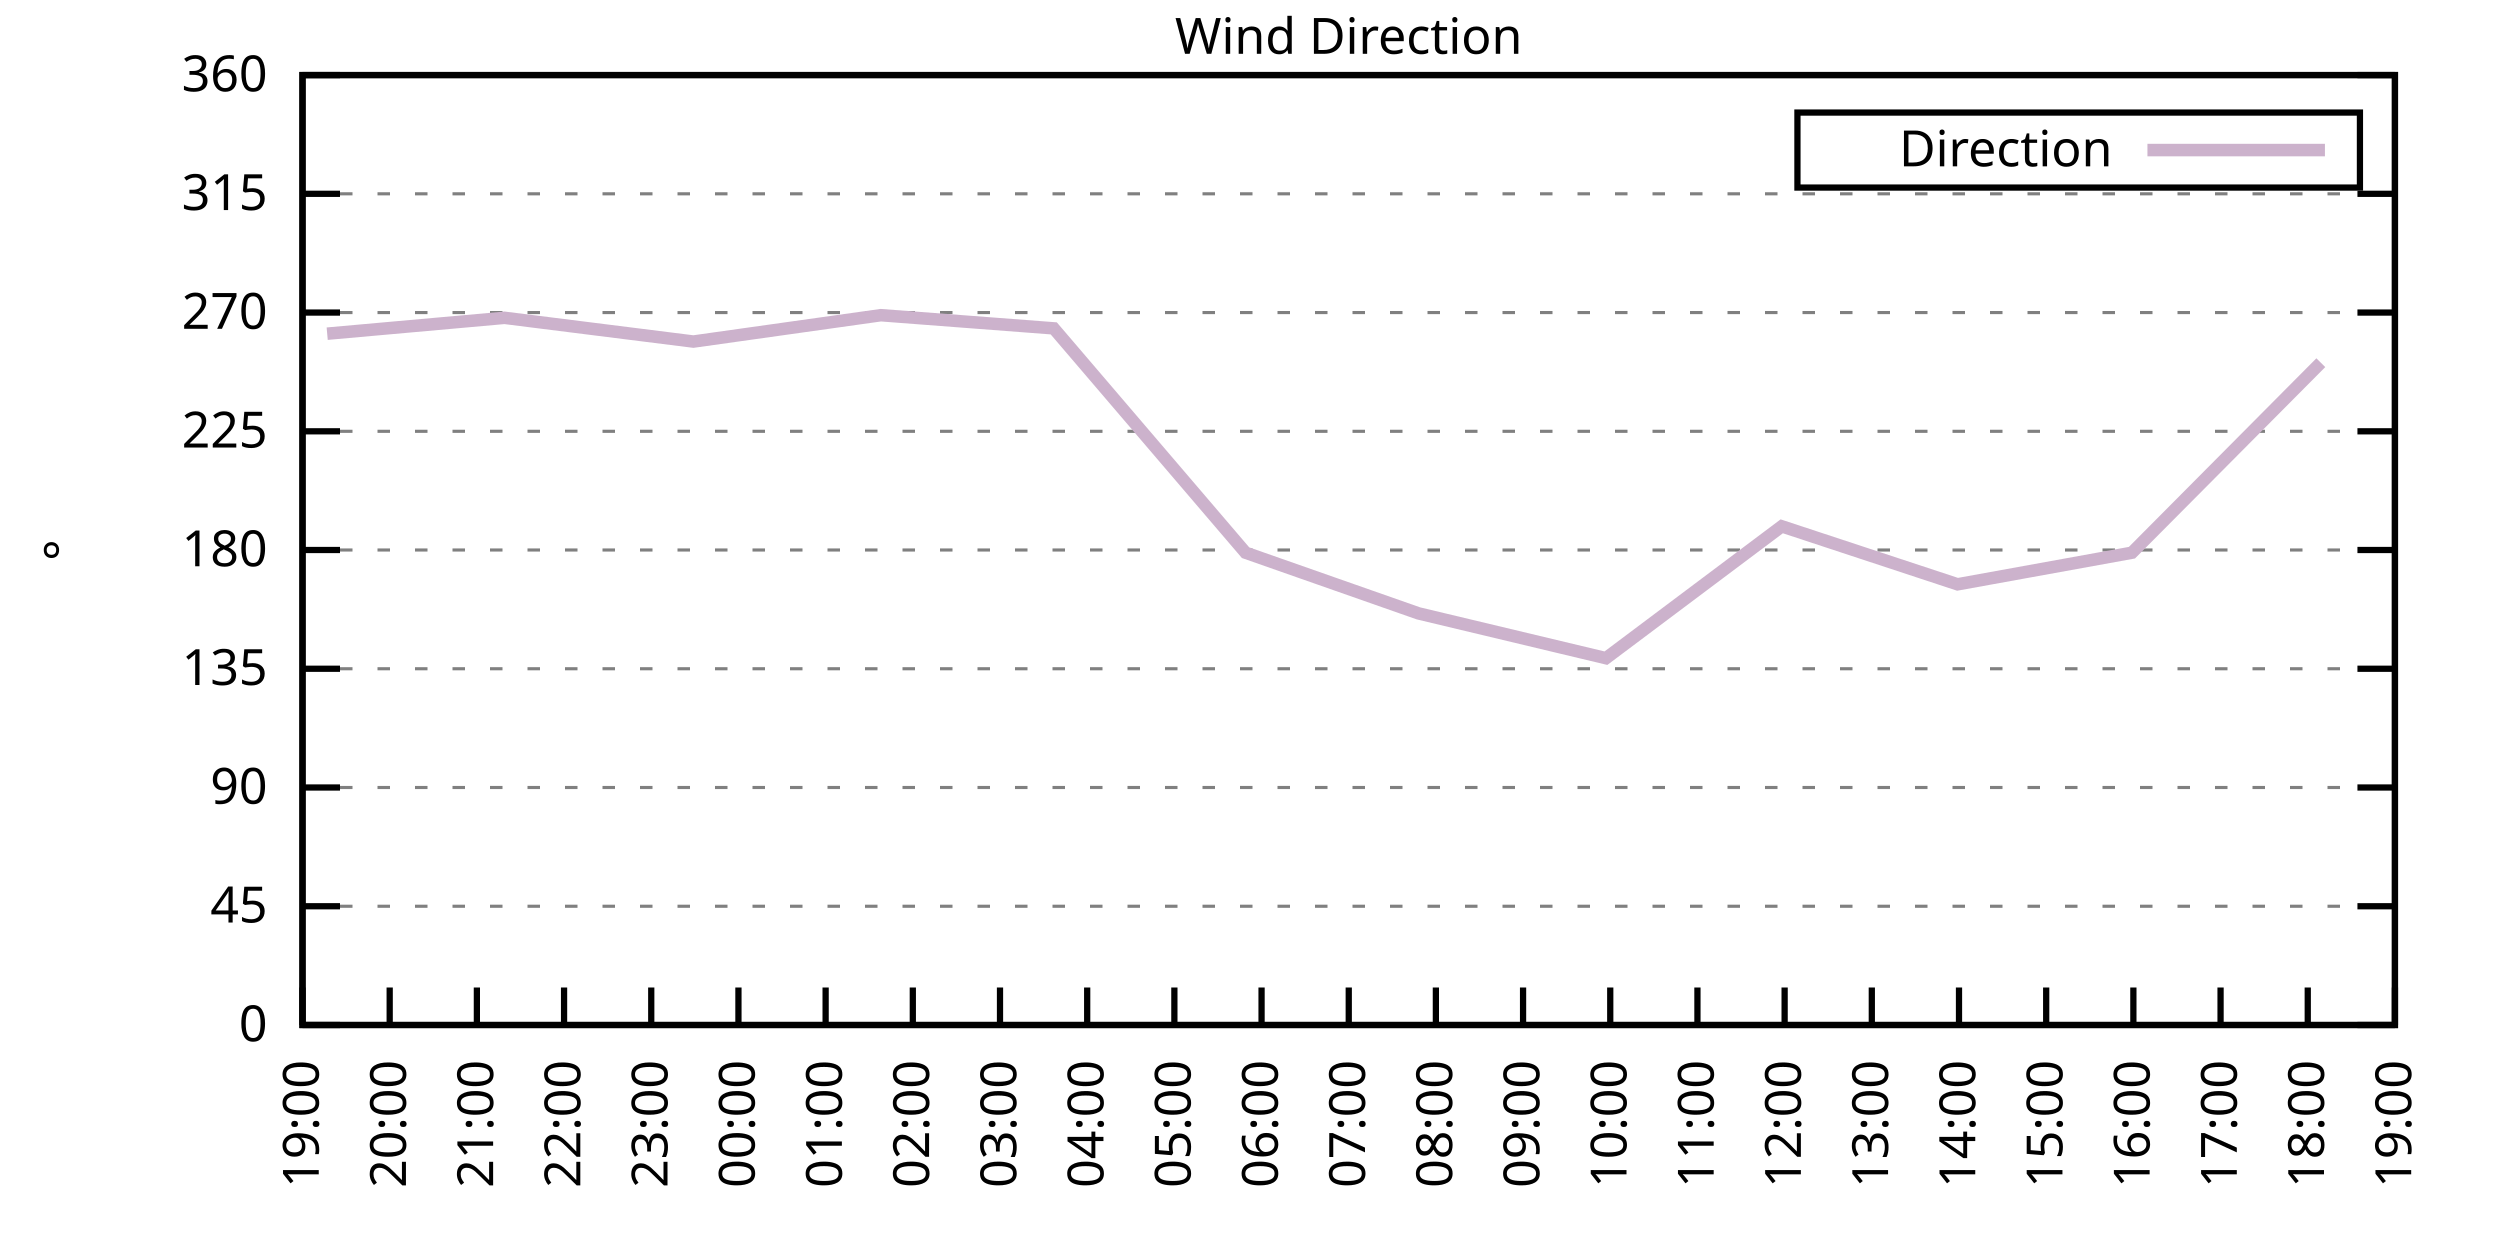
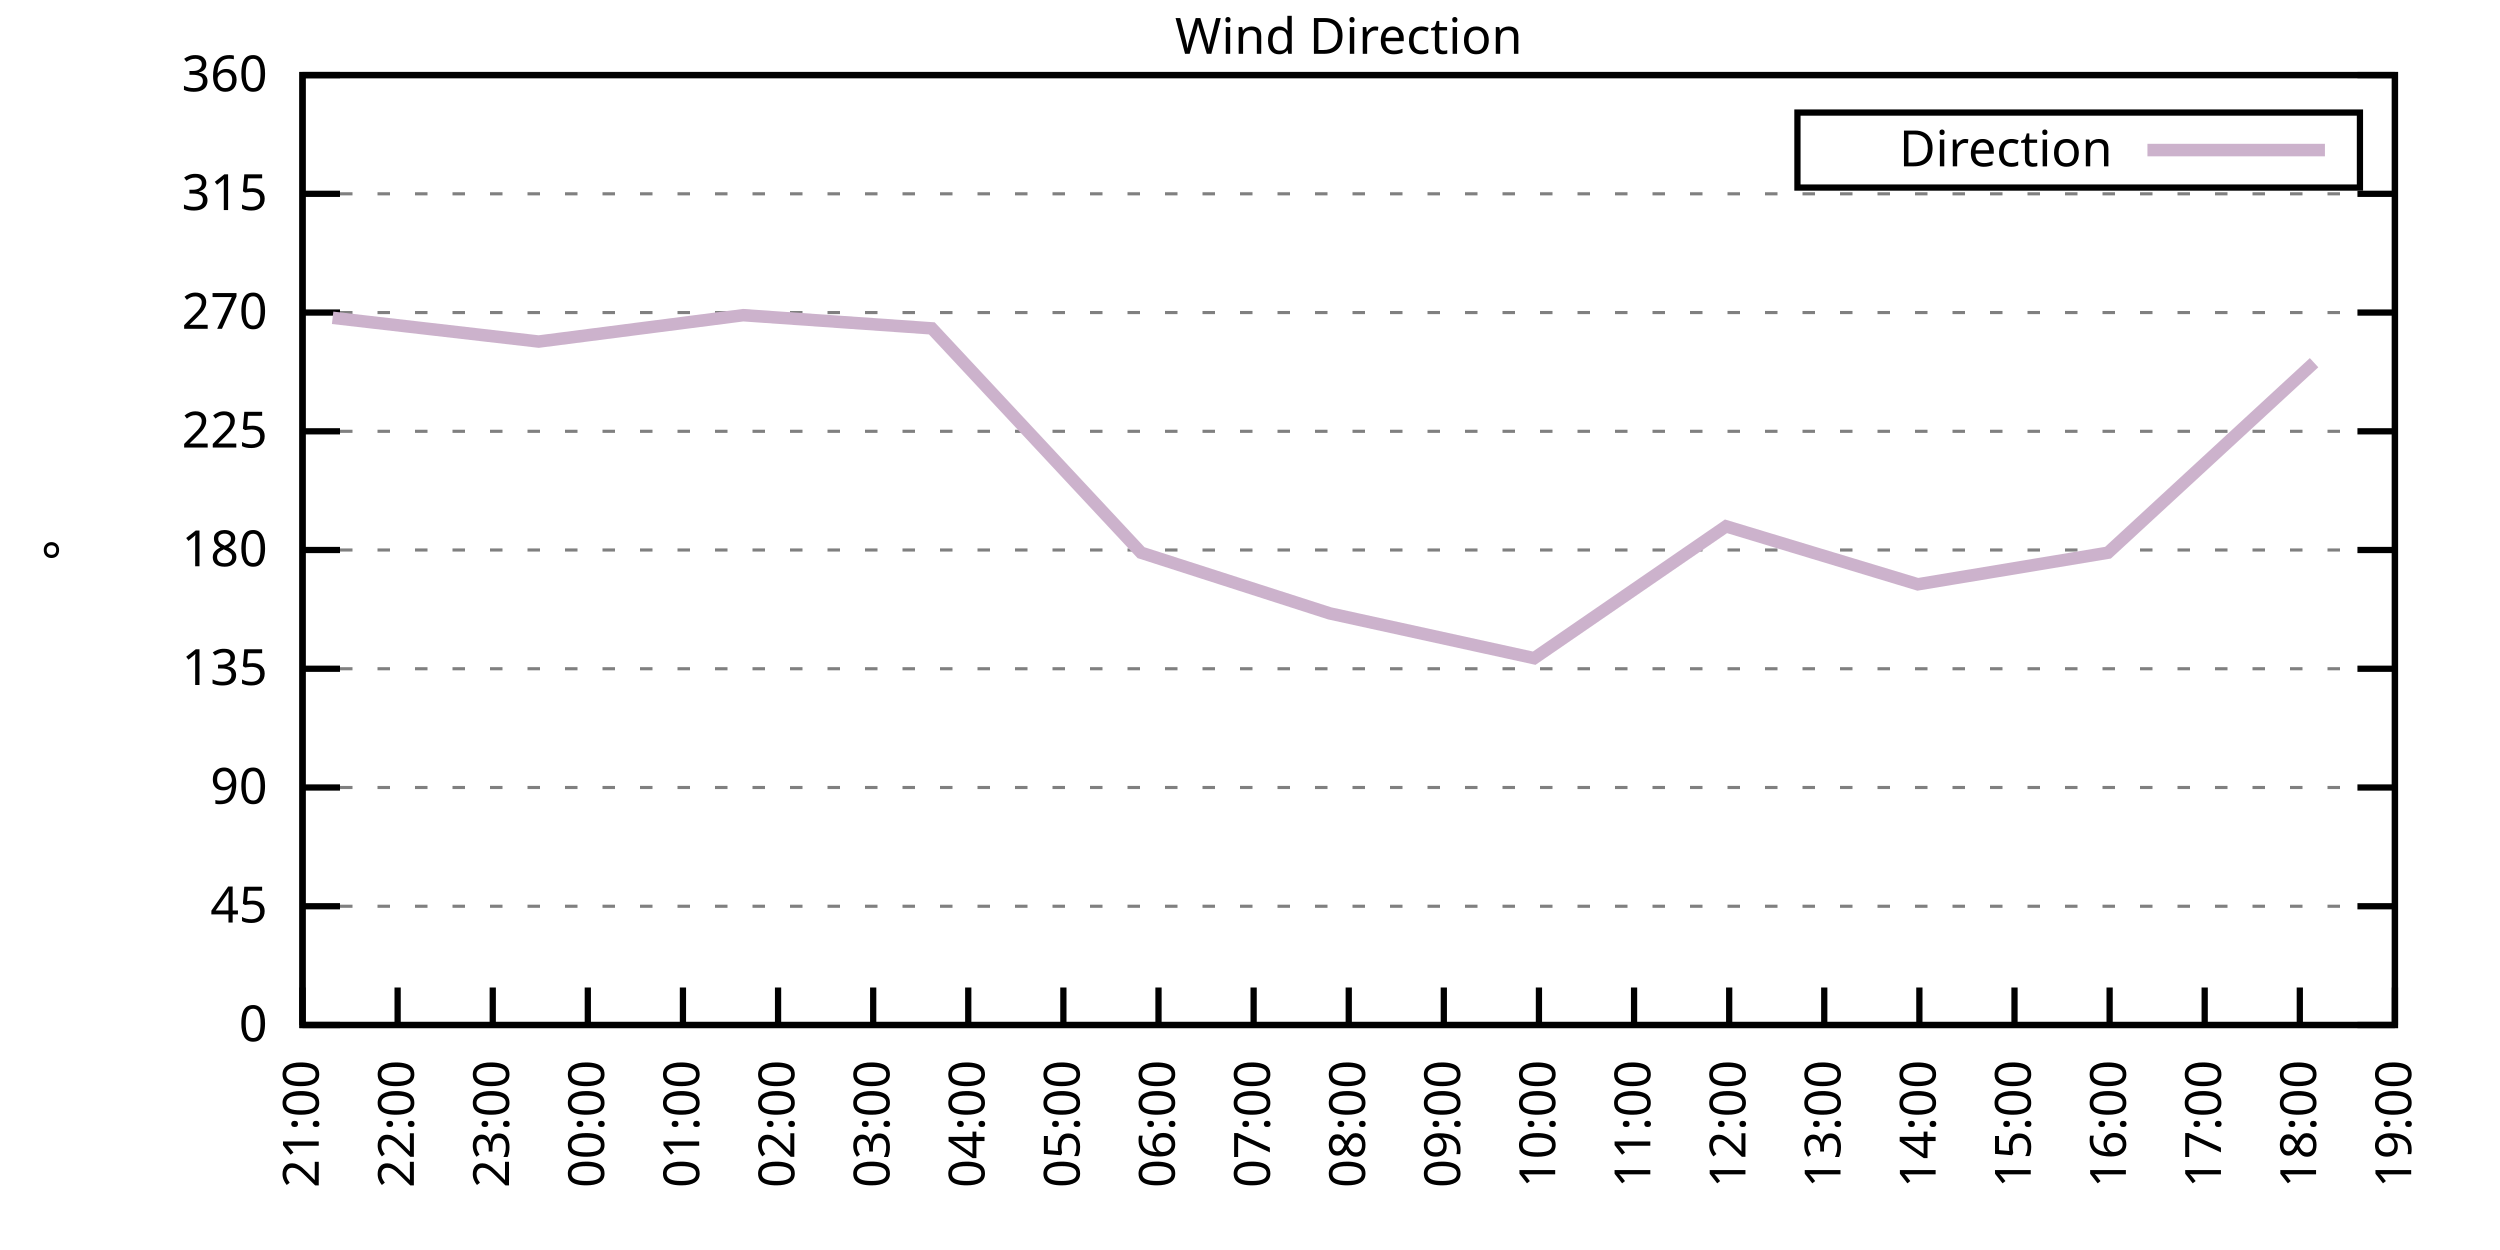
<svg xmlns="http://www.w3.org/2000/svg" xmlns:xlink="http://www.w3.org/1999/xlink" width="400" height="200" viewBox="0 0 400 200">
  <g id="gnuplot_canvas">
    <rect x="0" y="0" width="400" height="200" fill="none" />
    <defs>
      <circle id="gpDot" r="0.5" stroke-width="0.5" stroke="currentColor" />
      <path id="gpPt0" stroke-width="0.333" stroke="currentColor" d="M-1,0 h2 M0,-1 v2" />
      <path id="gpPt1" stroke-width="0.333" stroke="currentColor" d="M-1,-1 L1,1 M1,-1 L-1,1" />
      <path id="gpPt2" stroke-width="0.333" stroke="currentColor" d="M-1,0 L1,0 M0,-1 L0,1 M-1,-1 L1,1 M-1,1 L1,-1" />
      <rect id="gpPt3" stroke-width="0.333" stroke="currentColor" x="-1" y="-1" width="2" height="2" />
      <rect id="gpPt4" stroke-width="0.333" stroke="currentColor" fill="currentColor" x="-1" y="-1" width="2" height="2" />
      <circle id="gpPt5" stroke-width="0.333" stroke="currentColor" cx="0" cy="0" r="1" />
      <use xlink:href="#gpPt5" id="gpPt6" fill="currentColor" stroke="none" />
      <path id="gpPt7" stroke-width="0.333" stroke="currentColor" d="M0,-1.33 L-1.33,0.67 L1.33,0.67 z" />
      <use xlink:href="#gpPt7" id="gpPt8" fill="currentColor" stroke="none" />
      <use xlink:href="#gpPt7" id="gpPt9" stroke="currentColor" transform="rotate(180)" />
      <use xlink:href="#gpPt9" id="gpPt10" fill="currentColor" stroke="none" />
      <use xlink:href="#gpPt3" id="gpPt11" stroke="currentColor" transform="rotate(45)" />
      <use xlink:href="#gpPt11" id="gpPt12" fill="currentColor" stroke="none" />
      <path id="gpPt13" stroke-width="0.333" stroke="currentColor" d="M0,1.330 L1.265,0.411 L0.782,-1.067 L-0.782,-1.076 L-1.265,0.411 z" />
      <use xlink:href="#gpPt13" id="gpPt14" fill="currentColor" stroke="none" />
      <filter id="textbox" filterUnits="objectBoundingBox" x="0" y="0" height="1" width="1">
        <feFlood flood-color="white" flood-opacity="1" result="bgnd" />
        <feComposite in="SourceGraphic" in2="bgnd" operator="atop" />
      </filter>
      <filter id="greybox" filterUnits="objectBoundingBox" x="0" y="0" height="1" width="1">
        <feFlood flood-color="lightgrey" flood-opacity="1" result="grey" />
        <feComposite in="SourceGraphic" in2="grey" operator="atop" />
      </filter>
    </defs>
    <g fill="none" color="white" stroke="currentColor" stroke-width="1.00" stroke-linecap="butt" stroke-linejoin="miter">
</g>
    <g fill="none" color="black" stroke="currentColor" stroke-width="1.00" stroke-linecap="butt" stroke-linejoin="miter">
      <g stroke="none" shape-rendering="crispEdges">
        <polygon fill="rgb(255, 255, 255)" points="48.40,164.00 383.18,164.00 383.18,12.02 48.40,12.02 " />
      </g>
    </g>
    <g fill="none" color="black" stroke="currentColor" stroke-width="1.00" stroke-linecap="butt" stroke-linejoin="miter">
</g>
    <g fill="none" color="black" stroke="black" stroke-width="0.50" stroke-linecap="butt" stroke-linejoin="miter">
</g>
    <g fill="none" color="gray" stroke="currentColor" stroke-width="0.50" stroke-linecap="butt" stroke-linejoin="miter">
      <path stroke="gray" stroke-dasharray="2,4" class="gridline" d="M48.40,164.00 L383.19,164.00  " />
    </g>
    <g fill="none" color="gray" stroke="gray" stroke-width="1.00" stroke-linecap="butt" stroke-linejoin="miter">
</g>
    <g fill="none" color="black" stroke="currentColor" stroke-width="1.00" stroke-linecap="butt" stroke-linejoin="miter">
      <path stroke="black" d="M48.40,164.00 L54.40,164.00 M383.19,164.00 L377.19,164.00  " />
      <g transform="translate(42.80,166.60)" stroke="none" fill="black" font-family="Sans" font-size="8.00" text-anchor="end">
        <text>
          <tspan font-family="Sans"> 0</tspan>
        </text>
      </g>
    </g>
    <g fill="none" color="black" stroke="currentColor" stroke-width="1.00" stroke-linecap="butt" stroke-linejoin="miter">
</g>
    <g fill="none" color="black" stroke="black" stroke-width="0.50" stroke-linecap="butt" stroke-linejoin="miter">
</g>
    <g fill="none" color="gray" stroke="currentColor" stroke-width="0.50" stroke-linecap="butt" stroke-linejoin="miter">
      <path stroke="gray" stroke-dasharray="2,4" class="gridline" d="M48.40,145.00 L383.19,145.00  " />
    </g>
    <g fill="none" color="gray" stroke="gray" stroke-width="1.00" stroke-linecap="butt" stroke-linejoin="miter">
</g>
    <g fill="none" color="black" stroke="currentColor" stroke-width="1.00" stroke-linecap="butt" stroke-linejoin="miter">
      <path stroke="black" d="M48.40,145.00 L54.40,145.00 M383.19,145.00 L377.19,145.00  " />
      <g transform="translate(42.80,147.60)" stroke="none" fill="black" font-family="Sans" font-size="8.00" text-anchor="end">
        <text>
          <tspan font-family="Sans"> 45</tspan>
        </text>
      </g>
    </g>
    <g fill="none" color="black" stroke="currentColor" stroke-width="1.00" stroke-linecap="butt" stroke-linejoin="miter">
</g>
    <g fill="none" color="black" stroke="black" stroke-width="0.50" stroke-linecap="butt" stroke-linejoin="miter">
</g>
    <g fill="none" color="gray" stroke="currentColor" stroke-width="0.50" stroke-linecap="butt" stroke-linejoin="miter">
      <path stroke="gray" stroke-dasharray="2,4" class="gridline" d="M48.40,126.00 L383.19,126.00  " />
    </g>
    <g fill="none" color="gray" stroke="gray" stroke-width="1.00" stroke-linecap="butt" stroke-linejoin="miter">
</g>
    <g fill="none" color="black" stroke="currentColor" stroke-width="1.00" stroke-linecap="butt" stroke-linejoin="miter">
      <path stroke="black" d="M48.40,126.00 L54.40,126.00 M383.19,126.00 L377.19,126.00  " />
      <g transform="translate(42.80,128.60)" stroke="none" fill="black" font-family="Sans" font-size="8.00" text-anchor="end">
        <text>
          <tspan font-family="Sans"> 90</tspan>
        </text>
      </g>
    </g>
    <g fill="none" color="black" stroke="currentColor" stroke-width="1.00" stroke-linecap="butt" stroke-linejoin="miter">
</g>
    <g fill="none" color="black" stroke="black" stroke-width="0.50" stroke-linecap="butt" stroke-linejoin="miter">
</g>
    <g fill="none" color="gray" stroke="currentColor" stroke-width="0.50" stroke-linecap="butt" stroke-linejoin="miter">
      <path stroke="gray" stroke-dasharray="2,4" class="gridline" d="M48.40,107.00 L383.19,107.00  " />
    </g>
    <g fill="none" color="gray" stroke="gray" stroke-width="1.00" stroke-linecap="butt" stroke-linejoin="miter">
</g>
    <g fill="none" color="black" stroke="currentColor" stroke-width="1.00" stroke-linecap="butt" stroke-linejoin="miter">
      <path stroke="black" d="M48.40,107.00 L54.40,107.00 M383.19,107.00 L377.19,107.00  " />
      <g transform="translate(42.80,109.60)" stroke="none" fill="black" font-family="Sans" font-size="8.00" text-anchor="end">
        <text>
          <tspan font-family="Sans"> 135</tspan>
        </text>
      </g>
    </g>
    <g fill="none" color="black" stroke="currentColor" stroke-width="1.00" stroke-linecap="butt" stroke-linejoin="miter">
</g>
    <g fill="none" color="black" stroke="black" stroke-width="0.50" stroke-linecap="butt" stroke-linejoin="miter">
</g>
    <g fill="none" color="gray" stroke="currentColor" stroke-width="0.50" stroke-linecap="butt" stroke-linejoin="miter">
      <path stroke="gray" stroke-dasharray="2,4" class="gridline" d="M48.40,88.00 L383.19,88.00  " />
    </g>
    <g fill="none" color="gray" stroke="gray" stroke-width="1.00" stroke-linecap="butt" stroke-linejoin="miter">
</g>
    <g fill="none" color="black" stroke="currentColor" stroke-width="1.00" stroke-linecap="butt" stroke-linejoin="miter">
      <path stroke="black" d="M48.40,88.00 L54.40,88.00 M383.19,88.00 L377.19,88.00  " />
      <g transform="translate(42.80,90.60)" stroke="none" fill="black" font-family="Sans" font-size="8.00" text-anchor="end">
        <text>
          <tspan font-family="Sans"> 180</tspan>
        </text>
      </g>
    </g>
    <g fill="none" color="black" stroke="currentColor" stroke-width="1.00" stroke-linecap="butt" stroke-linejoin="miter">
</g>
    <g fill="none" color="black" stroke="black" stroke-width="0.50" stroke-linecap="butt" stroke-linejoin="miter">
</g>
    <g fill="none" color="gray" stroke="currentColor" stroke-width="0.50" stroke-linecap="butt" stroke-linejoin="miter">
      <path stroke="gray" stroke-dasharray="2,4" class="gridline" d="M48.40,69.01 L383.19,69.01  " />
    </g>
    <g fill="none" color="gray" stroke="gray" stroke-width="1.00" stroke-linecap="butt" stroke-linejoin="miter">
</g>
    <g fill="none" color="black" stroke="currentColor" stroke-width="1.00" stroke-linecap="butt" stroke-linejoin="miter">
      <path stroke="black" d="M48.40,69.01 L54.40,69.01 M383.19,69.01 L377.19,69.01  " />
      <g transform="translate(42.80,71.61)" stroke="none" fill="black" font-family="Sans" font-size="8.00" text-anchor="end">
        <text>
          <tspan font-family="Sans"> 225</tspan>
        </text>
      </g>
    </g>
    <g fill="none" color="black" stroke="currentColor" stroke-width="1.00" stroke-linecap="butt" stroke-linejoin="miter">
</g>
    <g fill="none" color="black" stroke="black" stroke-width="0.50" stroke-linecap="butt" stroke-linejoin="miter">
</g>
    <g fill="none" color="gray" stroke="currentColor" stroke-width="0.50" stroke-linecap="butt" stroke-linejoin="miter">
      <path stroke="gray" stroke-dasharray="2,4" class="gridline" d="M48.40,50.01 L383.19,50.01  " />
    </g>
    <g fill="none" color="gray" stroke="gray" stroke-width="1.00" stroke-linecap="butt" stroke-linejoin="miter">
</g>
    <g fill="none" color="black" stroke="currentColor" stroke-width="1.00" stroke-linecap="butt" stroke-linejoin="miter">
      <path stroke="black" d="M48.40,50.01 L54.40,50.01 M383.19,50.01 L377.19,50.01  " />
      <g transform="translate(42.80,52.61)" stroke="none" fill="black" font-family="Sans" font-size="8.00" text-anchor="end">
        <text>
          <tspan font-family="Sans"> 270</tspan>
        </text>
      </g>
    </g>
    <g fill="none" color="black" stroke="currentColor" stroke-width="1.00" stroke-linecap="butt" stroke-linejoin="miter">
</g>
    <g fill="none" color="black" stroke="black" stroke-width="0.50" stroke-linecap="butt" stroke-linejoin="miter">
</g>
    <g fill="none" color="gray" stroke="currentColor" stroke-width="0.50" stroke-linecap="butt" stroke-linejoin="miter">
      <path stroke="gray" stroke-dasharray="2,4" class="gridline" d="M48.40,31.01 L383.19,31.01  " />
    </g>
    <g fill="none" color="gray" stroke="gray" stroke-width="1.00" stroke-linecap="butt" stroke-linejoin="miter">
</g>
    <g fill="none" color="black" stroke="currentColor" stroke-width="1.00" stroke-linecap="butt" stroke-linejoin="miter">
      <path stroke="black" d="M48.40,31.01 L54.40,31.01 M383.19,31.01 L377.19,31.01  " />
      <g transform="translate(42.80,33.61)" stroke="none" fill="black" font-family="Sans" font-size="8.00" text-anchor="end">
        <text>
          <tspan font-family="Sans"> 315</tspan>
        </text>
      </g>
    </g>
    <g fill="none" color="black" stroke="currentColor" stroke-width="1.00" stroke-linecap="butt" stroke-linejoin="miter">
</g>
    <g fill="none" color="black" stroke="black" stroke-width="0.50" stroke-linecap="butt" stroke-linejoin="miter">
</g>
    <g fill="none" color="gray" stroke="currentColor" stroke-width="0.50" stroke-linecap="butt" stroke-linejoin="miter">
      <path stroke="gray" stroke-dasharray="2,4" class="gridline" d="M48.40,12.01 L383.19,12.01  " />
    </g>
    <g fill="none" color="gray" stroke="gray" stroke-width="1.00" stroke-linecap="butt" stroke-linejoin="miter">
</g>
    <g fill="none" color="black" stroke="currentColor" stroke-width="1.00" stroke-linecap="butt" stroke-linejoin="miter">
      <path stroke="black" d="M48.40,12.01 L54.40,12.01 M383.19,12.01 L377.19,12.01  " />
      <g transform="translate(42.80,14.61)" stroke="none" fill="black" font-family="Sans" font-size="8.00" text-anchor="end">
        <text>
          <tspan font-family="Sans"> 360</tspan>
        </text>
      </g>
    </g>
    <g fill="none" color="black" stroke="currentColor" stroke-width="1.00" stroke-linecap="butt" stroke-linejoin="miter">
      <path stroke="black" d="M48.40,164.00 L48.40,158.00  " />
      <g transform="translate(51.00,169.60) rotate(270.00)" stroke="none" fill="black" font-family="Sans" font-size="8.00" text-anchor="end">
        <text>
-           <tspan font-family="Sans">19:00</tspan>
-         </text>
-       </g>
-     </g>
-     <g fill="none" color="black" stroke="currentColor" stroke-width="1.00" stroke-linecap="butt" stroke-linejoin="miter">
-       <path stroke="black" d="M62.35,164.00 L62.35,158.00  " />
-       <g transform="translate(64.95,169.60) rotate(270.00)" stroke="none" fill="black" font-family="Sans" font-size="8.00" text-anchor="end">
-         <text>
-           <tspan font-family="Sans">20:00</tspan>
-         </text>
-       </g>
-     </g>
-     <g fill="none" color="black" stroke="currentColor" stroke-width="1.00" stroke-linecap="butt" stroke-linejoin="miter">
-       <path stroke="black" d="M76.30,164.00 L76.30,158.00  " />
-       <g transform="translate(78.90,169.60) rotate(270.00)" stroke="none" fill="black" font-family="Sans" font-size="8.00" text-anchor="end">
-         <text>
          <tspan font-family="Sans">21:00</tspan>
        </text>
      </g>
    </g>
    <g fill="none" color="black" stroke="currentColor" stroke-width="1.00" stroke-linecap="butt" stroke-linejoin="miter">
-       <path stroke="black" d="M90.25,164.00 L90.25,158.00  " />
-       <g transform="translate(92.85,169.60) rotate(270.00)" stroke="none" fill="black" font-family="Sans" font-size="8.00" text-anchor="end">
+       <path stroke="black" d="M63.62,164.00 L63.62,158.00  " />
+       <g transform="translate(66.22,169.60) rotate(270.00)" stroke="none" fill="black" font-family="Sans" font-size="8.00" text-anchor="end">
        <text>
          <tspan font-family="Sans">22:00</tspan>
        </text>
      </g>
    </g>
    <g fill="none" color="black" stroke="currentColor" stroke-width="1.00" stroke-linecap="butt" stroke-linejoin="miter">
-       <path stroke="black" d="M104.20,164.00 L104.20,158.00  " />
-       <g transform="translate(106.80,169.60) rotate(270.00)" stroke="none" fill="black" font-family="Sans" font-size="8.00" text-anchor="end">
+       <path stroke="black" d="M78.84,164.00 L78.84,158.00  " />
+       <g transform="translate(81.44,169.60) rotate(270.00)" stroke="none" fill="black" font-family="Sans" font-size="8.00" text-anchor="end">
        <text>
          <tspan font-family="Sans">23:00</tspan>
        </text>
      </g>
    </g>
    <g fill="none" color="black" stroke="currentColor" stroke-width="1.00" stroke-linecap="butt" stroke-linejoin="miter">
-       <path stroke="black" d="M118.15,164.00 L118.15,158.00  " />
-       <g transform="translate(120.75,169.60) rotate(270.00)" stroke="none" fill="black" font-family="Sans" font-size="8.00" text-anchor="end">
+       <path stroke="black" d="M94.05,164.00 L94.05,158.00  " />
+       <g transform="translate(96.65,169.60) rotate(270.00)" stroke="none" fill="black" font-family="Sans" font-size="8.00" text-anchor="end">
        <text>
          <tspan font-family="Sans">00:00</tspan>
        </text>
      </g>
    </g>
    <g fill="none" color="black" stroke="currentColor" stroke-width="1.00" stroke-linecap="butt" stroke-linejoin="miter">
-       <path stroke="black" d="M132.10,164.00 L132.10,158.00  " />
-       <g transform="translate(134.70,169.60) rotate(270.00)" stroke="none" fill="black" font-family="Sans" font-size="8.00" text-anchor="end">
+       <path stroke="black" d="M109.27,164.00 L109.27,158.00  " />
+       <g transform="translate(111.87,169.60) rotate(270.00)" stroke="none" fill="black" font-family="Sans" font-size="8.00" text-anchor="end">
        <text>
          <tspan font-family="Sans">01:00</tspan>
        </text>
      </g>
    </g>
    <g fill="none" color="black" stroke="currentColor" stroke-width="1.00" stroke-linecap="butt" stroke-linejoin="miter">
-       <path stroke="black" d="M146.05,164.00 L146.05,158.00  " />
-       <g transform="translate(148.65,169.60) rotate(270.00)" stroke="none" fill="black" font-family="Sans" font-size="8.00" text-anchor="end">
+       <path stroke="black" d="M124.49,164.00 L124.49,158.00  " />
+       <g transform="translate(127.09,169.60) rotate(270.00)" stroke="none" fill="black" font-family="Sans" font-size="8.00" text-anchor="end">
        <text>
          <tspan font-family="Sans">02:00</tspan>
        </text>
      </g>
    </g>
    <g fill="none" color="black" stroke="currentColor" stroke-width="1.00" stroke-linecap="butt" stroke-linejoin="miter">
-       <path stroke="black" d="M160.00,164.00 L160.00,158.00  " />
-       <g transform="translate(162.60,169.60) rotate(270.00)" stroke="none" fill="black" font-family="Sans" font-size="8.00" text-anchor="end">
+       <path stroke="black" d="M139.71,164.00 L139.71,158.00  " />
+       <g transform="translate(142.31,169.60) rotate(270.00)" stroke="none" fill="black" font-family="Sans" font-size="8.00" text-anchor="end">
        <text>
          <tspan font-family="Sans">03:00</tspan>
        </text>
      </g>
    </g>
    <g fill="none" color="black" stroke="currentColor" stroke-width="1.00" stroke-linecap="butt" stroke-linejoin="miter">
-       <path stroke="black" d="M173.95,164.00 L173.95,158.00  " />
-       <g transform="translate(176.55,169.60) rotate(270.00)" stroke="none" fill="black" font-family="Sans" font-size="8.00" text-anchor="end">
+       <path stroke="black" d="M154.92,164.00 L154.92,158.00  " />
+       <g transform="translate(157.52,169.60) rotate(270.00)" stroke="none" fill="black" font-family="Sans" font-size="8.00" text-anchor="end">
        <text>
          <tspan font-family="Sans">04:00</tspan>
        </text>
      </g>
    </g>
    <g fill="none" color="black" stroke="currentColor" stroke-width="1.00" stroke-linecap="butt" stroke-linejoin="miter">
-       <path stroke="black" d="M187.90,164.00 L187.90,158.00  " />
-       <g transform="translate(190.50,169.60) rotate(270.00)" stroke="none" fill="black" font-family="Sans" font-size="8.00" text-anchor="end">
+       <path stroke="black" d="M170.14,164.00 L170.14,158.00  " />
+       <g transform="translate(172.74,169.60) rotate(270.00)" stroke="none" fill="black" font-family="Sans" font-size="8.00" text-anchor="end">
        <text>
          <tspan font-family="Sans">05:00</tspan>
        </text>
      </g>
    </g>
    <g fill="none" color="black" stroke="currentColor" stroke-width="1.00" stroke-linecap="butt" stroke-linejoin="miter">
-       <path stroke="black" d="M201.85,164.00 L201.85,158.00  " />
-       <g transform="translate(204.45,169.60) rotate(270.00)" stroke="none" fill="black" font-family="Sans" font-size="8.00" text-anchor="end">
+       <path stroke="black" d="M185.36,164.00 L185.36,158.00  " />
+       <g transform="translate(187.96,169.60) rotate(270.00)" stroke="none" fill="black" font-family="Sans" font-size="8.00" text-anchor="end">
        <text>
          <tspan font-family="Sans">06:00</tspan>
+         </text>
+       </g>
+     </g>
+     <g fill="none" color="black" stroke="currentColor" stroke-width="1.00" stroke-linecap="butt" stroke-linejoin="miter">
+       <path stroke="black" d="M200.58,164.00 L200.58,158.00  " />
+       <g transform="translate(203.18,169.60) rotate(270.00)" stroke="none" fill="black" font-family="Sans" font-size="8.00" text-anchor="end">
+         <text>
+           <tspan font-family="Sans">07:00</tspan>
        </text>
      </g>
    </g>
    <g fill="none" color="black" stroke="currentColor" stroke-width="1.00" stroke-linecap="butt" stroke-linejoin="miter">
      <path stroke="black" d="M215.80,164.00 L215.80,158.00  " />
      <g transform="translate(218.40,169.60) rotate(270.00)" stroke="none" fill="black" font-family="Sans" font-size="8.00" text-anchor="end">
        <text>
-           <tspan font-family="Sans">07:00</tspan>
-         </text>
-       </g>
-     </g>
-     <g fill="none" color="black" stroke="currentColor" stroke-width="1.00" stroke-linecap="butt" stroke-linejoin="miter">
-       <path stroke="black" d="M229.74,164.00 L229.74,158.00  " />
-       <g transform="translate(232.34,169.60) rotate(270.00)" stroke="none" fill="black" font-family="Sans" font-size="8.00" text-anchor="end">
-         <text>
          <tspan font-family="Sans">08:00</tspan>
        </text>
      </g>
    </g>
    <g fill="none" color="black" stroke="currentColor" stroke-width="1.00" stroke-linecap="butt" stroke-linejoin="miter">
-       <path stroke="black" d="M243.69,164.00 L243.69,158.00  " />
-       <g transform="translate(246.29,169.60) rotate(270.00)" stroke="none" fill="black" font-family="Sans" font-size="8.00" text-anchor="end">
+       <path stroke="black" d="M231.01,164.00 L231.01,158.00  " />
+       <g transform="translate(233.61,169.60) rotate(270.00)" stroke="none" fill="black" font-family="Sans" font-size="8.00" text-anchor="end">
        <text>
          <tspan font-family="Sans">09:00</tspan>
        </text>
      </g>
    </g>
    <g fill="none" color="black" stroke="currentColor" stroke-width="1.00" stroke-linecap="butt" stroke-linejoin="miter">
-       <path stroke="black" d="M257.64,164.00 L257.64,158.00  " />
-       <g transform="translate(260.24,169.60) rotate(270.00)" stroke="none" fill="black" font-family="Sans" font-size="8.00" text-anchor="end">
+       <path stroke="black" d="M246.23,164.00 L246.23,158.00  " />
+       <g transform="translate(248.83,169.60) rotate(270.00)" stroke="none" fill="black" font-family="Sans" font-size="8.00" text-anchor="end">
        <text>
          <tspan font-family="Sans">10:00</tspan>
        </text>
      </g>
    </g>
    <g fill="none" color="black" stroke="currentColor" stroke-width="1.00" stroke-linecap="butt" stroke-linejoin="miter">
-       <path stroke="black" d="M271.59,164.00 L271.59,158.00  " />
-       <g transform="translate(274.19,169.60) rotate(270.00)" stroke="none" fill="black" font-family="Sans" font-size="8.00" text-anchor="end">
+       <path stroke="black" d="M261.45,164.00 L261.45,158.00  " />
+       <g transform="translate(264.05,169.60) rotate(270.00)" stroke="none" fill="black" font-family="Sans" font-size="8.00" text-anchor="end">
        <text>
          <tspan font-family="Sans">11:00</tspan>
        </text>
      </g>
    </g>
    <g fill="none" color="black" stroke="currentColor" stroke-width="1.00" stroke-linecap="butt" stroke-linejoin="miter">
-       <path stroke="black" d="M285.54,164.00 L285.54,158.00  " />
-       <g transform="translate(288.14,169.60) rotate(270.00)" stroke="none" fill="black" font-family="Sans" font-size="8.00" text-anchor="end">
+       <path stroke="black" d="M276.67,164.00 L276.67,158.00  " />
+       <g transform="translate(279.27,169.60) rotate(270.00)" stroke="none" fill="black" font-family="Sans" font-size="8.00" text-anchor="end">
        <text>
          <tspan font-family="Sans">12:00</tspan>
        </text>
      </g>
    </g>
    <g fill="none" color="black" stroke="currentColor" stroke-width="1.00" stroke-linecap="butt" stroke-linejoin="miter">
-       <path stroke="black" d="M299.49,164.00 L299.49,158.00  " />
-       <g transform="translate(302.09,169.60) rotate(270.00)" stroke="none" fill="black" font-family="Sans" font-size="8.00" text-anchor="end">
+       <path stroke="black" d="M291.88,164.00 L291.88,158.00  " />
+       <g transform="translate(294.48,169.60) rotate(270.00)" stroke="none" fill="black" font-family="Sans" font-size="8.00" text-anchor="end">
        <text>
          <tspan font-family="Sans">13:00</tspan>
        </text>
      </g>
    </g>
    <g fill="none" color="black" stroke="currentColor" stroke-width="1.00" stroke-linecap="butt" stroke-linejoin="miter">
-       <path stroke="black" d="M313.44,164.00 L313.44,158.00  " />
-       <g transform="translate(316.04,169.60) rotate(270.00)" stroke="none" fill="black" font-family="Sans" font-size="8.00" text-anchor="end">
+       <path stroke="black" d="M307.10,164.00 L307.10,158.00  " />
+       <g transform="translate(309.70,169.60) rotate(270.00)" stroke="none" fill="black" font-family="Sans" font-size="8.00" text-anchor="end">
        <text>
          <tspan font-family="Sans">14:00</tspan>
        </text>
      </g>
    </g>
    <g fill="none" color="black" stroke="currentColor" stroke-width="1.00" stroke-linecap="butt" stroke-linejoin="miter">
-       <path stroke="black" d="M327.39,164.00 L327.39,158.00  " />
-       <g transform="translate(329.99,169.60) rotate(270.00)" stroke="none" fill="black" font-family="Sans" font-size="8.00" text-anchor="end">
+       <path stroke="black" d="M322.32,164.00 L322.32,158.00  " />
+       <g transform="translate(324.92,169.60) rotate(270.00)" stroke="none" fill="black" font-family="Sans" font-size="8.00" text-anchor="end">
        <text>
          <tspan font-family="Sans">15:00</tspan>
        </text>
      </g>
    </g>
    <g fill="none" color="black" stroke="currentColor" stroke-width="1.00" stroke-linecap="butt" stroke-linejoin="miter">
-       <path stroke="black" d="M341.34,164.00 L341.34,158.00  " />
-       <g transform="translate(343.94,169.60) rotate(270.00)" stroke="none" fill="black" font-family="Sans" font-size="8.00" text-anchor="end">
+       <path stroke="black" d="M337.54,164.00 L337.54,158.00  " />
+       <g transform="translate(340.14,169.60) rotate(270.00)" stroke="none" fill="black" font-family="Sans" font-size="8.00" text-anchor="end">
        <text>
          <tspan font-family="Sans">16:00</tspan>
        </text>
      </g>
    </g>
    <g fill="none" color="black" stroke="currentColor" stroke-width="1.00" stroke-linecap="butt" stroke-linejoin="miter">
-       <path stroke="black" d="M355.29,164.00 L355.29,158.00  " />
-       <g transform="translate(357.89,169.60) rotate(270.00)" stroke="none" fill="black" font-family="Sans" font-size="8.00" text-anchor="end">
+       <path stroke="black" d="M352.75,164.00 L352.75,158.00  " />
+       <g transform="translate(355.35,169.60) rotate(270.00)" stroke="none" fill="black" font-family="Sans" font-size="8.00" text-anchor="end">
        <text>
          <tspan font-family="Sans">17:00</tspan>
        </text>
      </g>
    </g>
    <g fill="none" color="black" stroke="currentColor" stroke-width="1.00" stroke-linecap="butt" stroke-linejoin="miter">
-       <path stroke="black" d="M369.24,164.00 L369.24,158.00  " />
-       <g transform="translate(371.84,169.60) rotate(270.00)" stroke="none" fill="black" font-family="Sans" font-size="8.00" text-anchor="end">
+       <path stroke="black" d="M367.97,164.00 L367.97,158.00  " />
+       <g transform="translate(370.57,169.60) rotate(270.00)" stroke="none" fill="black" font-family="Sans" font-size="8.00" text-anchor="end">
        <text>
          <tspan font-family="Sans">18:00</tspan>
        </text>
      </g>
    </g>
    <g fill="none" color="black" stroke="currentColor" stroke-width="1.00" stroke-linecap="butt" stroke-linejoin="miter">
      <path stroke="black" d="M383.19,164.00 L383.19,158.00  " />
      <g transform="translate(385.79,169.60) rotate(270.00)" stroke="none" fill="black" font-family="Sans" font-size="8.00" text-anchor="end">
        <text>
          <tspan font-family="Sans">19:00</tspan>
        </text>
      </g>
    </g>
    <g fill="none" color="black" stroke="currentColor" stroke-width="1.00" stroke-linecap="butt" stroke-linejoin="miter">
</g>
    <g fill="none" color="black" stroke="currentColor" stroke-width="1.00" stroke-linecap="butt" stroke-linejoin="miter">
      <path stroke="black" d="M48.40,12.01 L48.40,164.00 L383.19,164.00 L383.19,12.01 L48.40,12.01 Z  " />
    </g>
    <g fill="none" color="black" stroke="currentColor" stroke-width="1.00" stroke-linecap="butt" stroke-linejoin="miter">
</g>
    <g fill="none" color="black" stroke="currentColor" stroke-width="1.00" stroke-linecap="butt" stroke-linejoin="miter">
      <path stroke="black" d="M287.59,30.01 L287.59,18.01 L377.59,18.01 L377.59,30.01 L287.59,30.01 Z  " />
    </g>
    <g id="Wind_direction_plot_1">
      <g fill="none" color="white" stroke="black" stroke-width="2.00" stroke-linecap="butt" stroke-linejoin="miter">
</g>
      <g fill="none" color="black" stroke="currentColor" stroke-width="2.00" stroke-linecap="butt" stroke-linejoin="miter">
        <g transform="translate(337.99,26.61)" stroke="none" fill="black" font-family="Sans" font-size="8.00" text-anchor="end">
          <text>
            <tspan font-family="Sans">Direction</tspan>
          </text>
        </g>
      </g>
      <g fill="none" color="black" stroke="currentColor" stroke-width="2.00" stroke-linecap="butt" stroke-linejoin="miter">
-         <path stroke="rgb(204, 178, 204)" d="M343.59,24.01 L371.99,24.01 M52.35,53.39 L80.72,50.85 L110.94,54.65 L140.93,50.43 L168.60,52.54 L199.29,88.43   L226.95,98.14 L256.95,105.31 L285.08,84.21 L313.21,93.49 L341.11,88.43 L371.33,58.03  " />
+         <path stroke="rgb(204, 178, 204)" d="M343.59,24.01 L371.99,24.01 M53.22,50.85 L86.19,54.65 L118.91,50.43 L149.09,52.54 L182.57,88.43 L212.75,98.14   L245.47,105.31 L276.16,84.21 L306.85,93.49 L337.28,88.43 L370.25,58.03  " />
      </g>
    </g>
    <g fill="none" color="black" stroke="currentColor" stroke-width="2.00" stroke-linecap="butt" stroke-linejoin="miter">
</g>
    <g fill="none" color="black" stroke="black" stroke-width="1.00" stroke-linecap="butt" stroke-linejoin="miter">
</g>
    <g fill="none" color="black" stroke="currentColor" stroke-width="1.00" stroke-linecap="butt" stroke-linejoin="miter">
      <path stroke="black" d="M48.40,12.01 L48.40,164.00 L383.19,164.00 L383.19,12.01 L48.40,12.01 Z  " />
      <g transform="translate(12.80,88.01) rotate(270.00)" stroke="none" fill="black" font-family="Sans" font-size="8.00" text-anchor="middle">
        <text>
          <tspan font-family="Sans">°</tspan>
        </text>
      </g>
    </g>
    <g fill="none" color="black" stroke="currentColor" stroke-width="1.00" stroke-linecap="butt" stroke-linejoin="miter">
</g>
    <g fill="none" color="black" stroke="currentColor" stroke-width="1.00" stroke-linecap="butt" stroke-linejoin="miter">
      <g transform="translate(215.79,8.61)" stroke="none" fill="black" font-family="Sans" font-size="8.00" text-anchor="middle">
        <text>
          <tspan font-family="Sans">Wind Direction</tspan>
        </text>
      </g>
    </g>
    <g fill="none" color="black" stroke="currentColor" stroke-width="1.00" stroke-linecap="butt" stroke-linejoin="miter">
</g>
  </g>
</svg>
